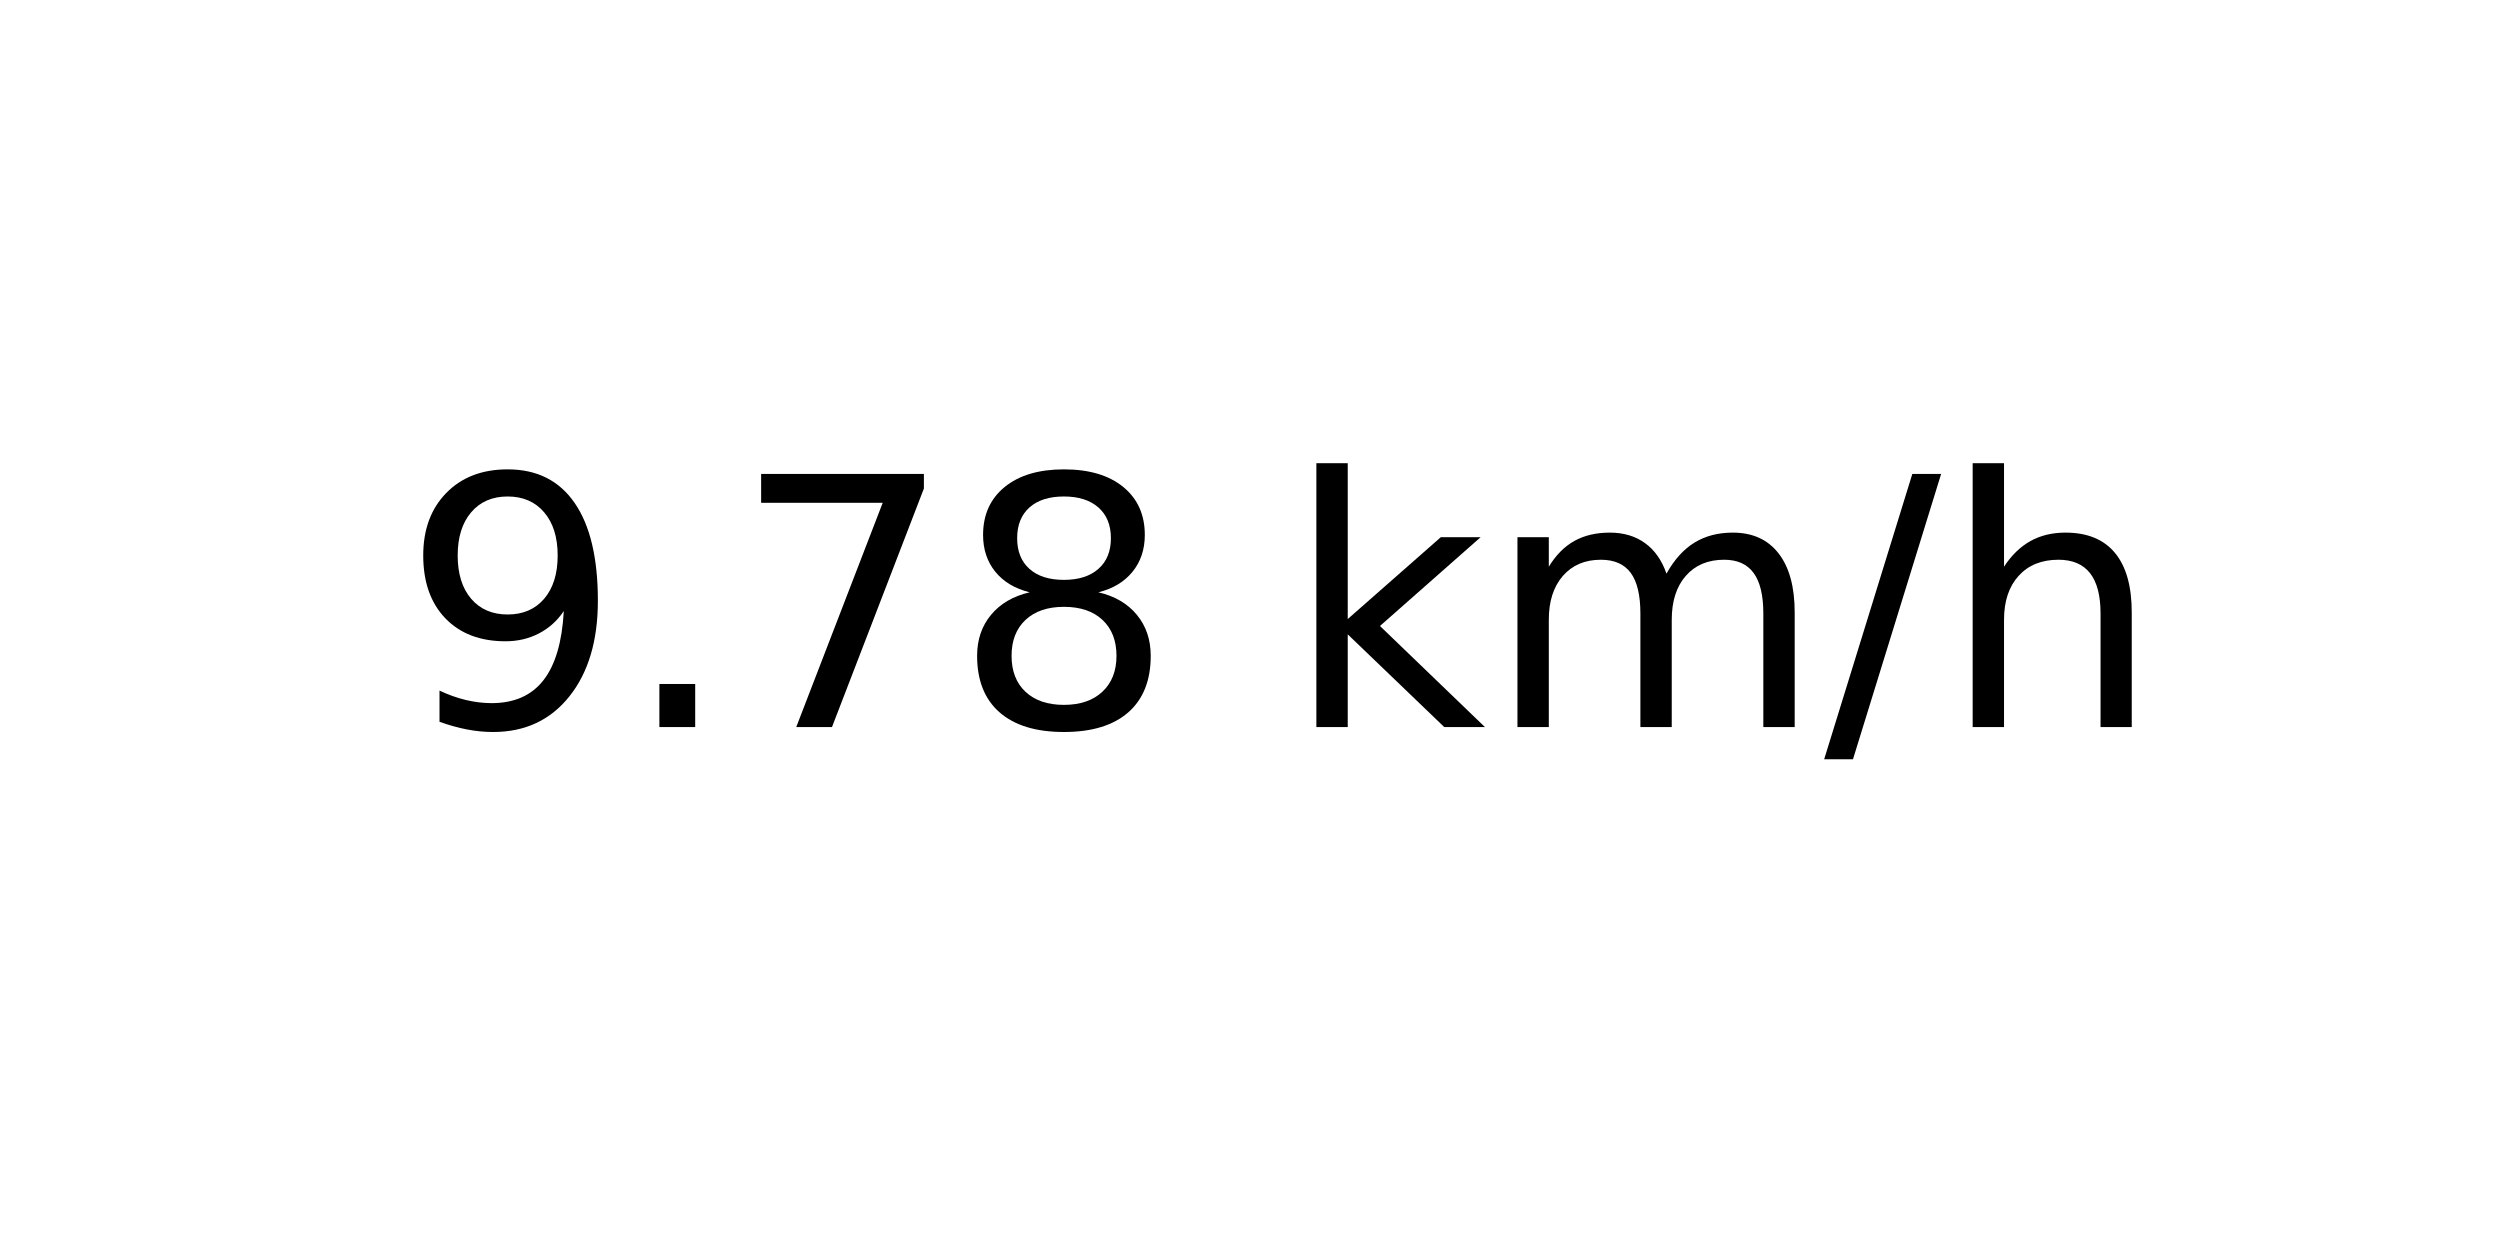
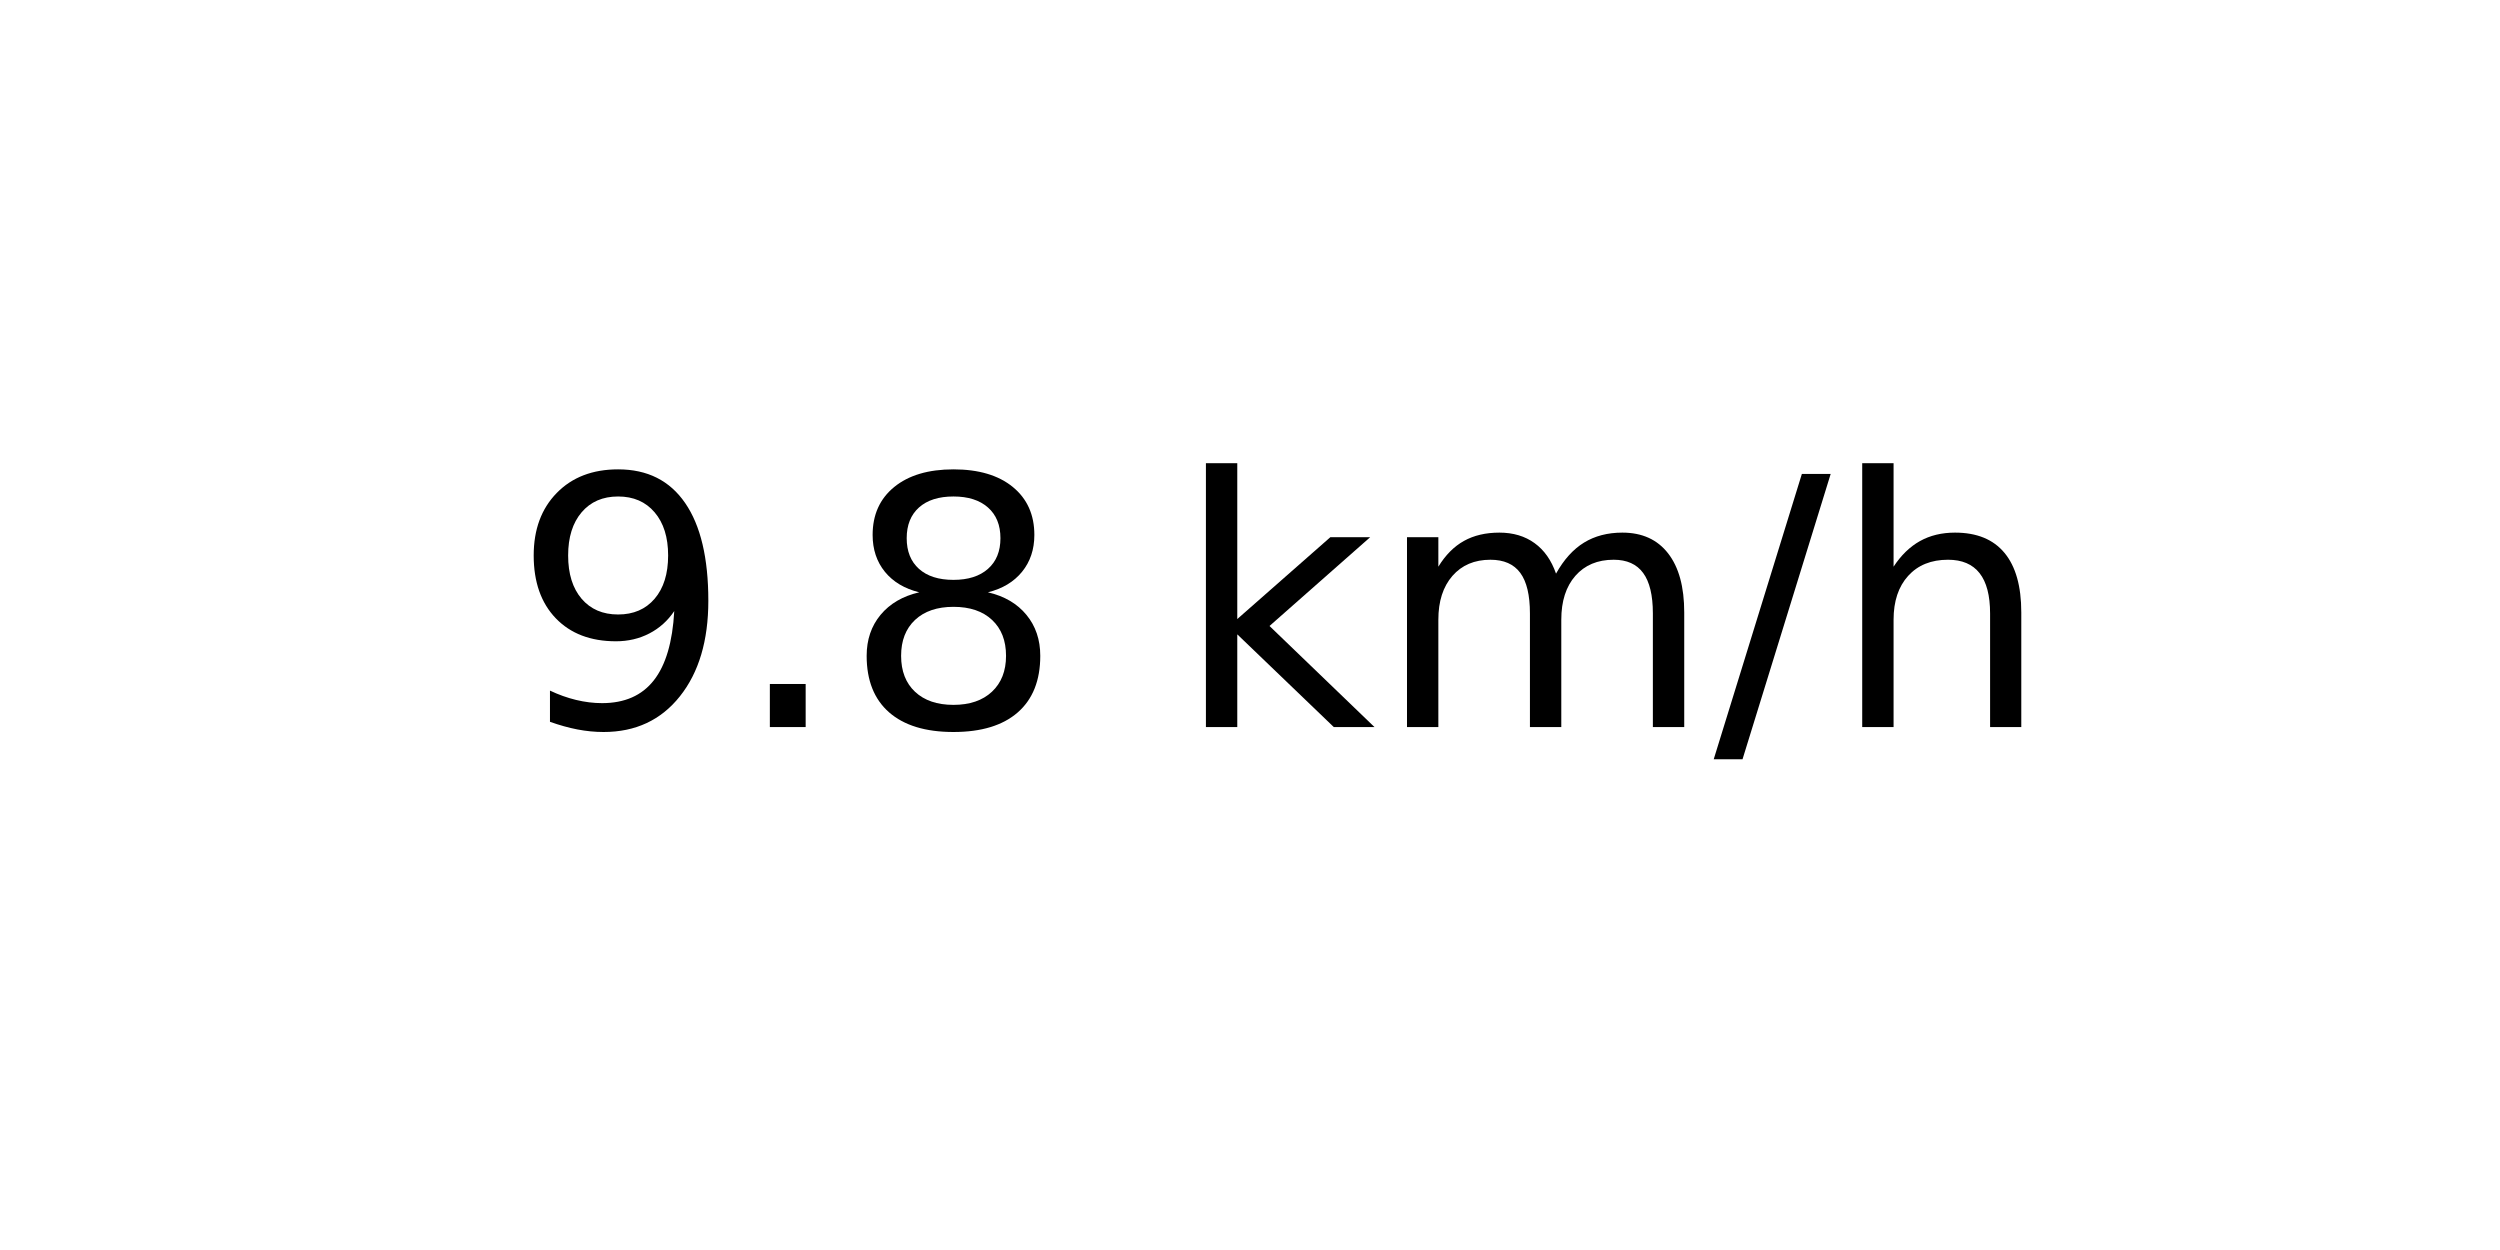
<svg xmlns="http://www.w3.org/2000/svg" xmlns:xlink="http://www.w3.org/1999/xlink" width="72pt" height="36pt" viewBox="0 0 72 36" version="1.1">
  <defs>
    <style type="text/css">*{stroke-linejoin: round; stroke-linecap: butt}</style>
  </defs>
  <g id="figure_1">
    <g id="axes_1">
      <g id="text_1">
-         <g transform="translate(11.55937 20.93937) scale(0.1 -0.1)">
+         <g transform="translate(14.74062 20.93937) scale(0.1 -0.1)">
          <defs>
            <path id="DejaVuSans-39" d="M 703 97  L 703 672  Q 941 559 1184 500  Q 1428 441 1663 441  Q 2288 441 2617 861  Q 2947 1281 2994 2138  Q 2813 1869 2534 1725  Q 2256 1581 1919 1581  Q 1219 1581 811 2004  Q 403 2428 403 3163  Q 403 3881 828 4315  Q 1253 4750 1959 4750  Q 2769 4750 3195 4129  Q 3622 3509 3622 2328  Q 3622 1225 3098 567  Q 2575 -91 1691 -91  Q 1453 -91 1209 -44  Q 966 3 703 97  z M 1959 2075  Q 2384 2075 2632 2365  Q 2881 2656 2881 3163  Q 2881 3666 2632 3958  Q 2384 4250 1959 4250  Q 1534 4250 1286 3958  Q 1038 3666 1038 3163  Q 1038 2656 1286 2365  Q 1534 2075 1959 2075  z " transform="scale(0.015625)" />
            <path id="DejaVuSans-2e" d="M 684 794  L 1344 794  L 1344 0  L 684 0  L 684 794  z " transform="scale(0.015625)" />
-             <path id="DejaVuSans-37" d="M 525 4666  L 3525 4666  L 3525 4397  L 1831 0  L 1172 0  L 2766 4134  L 525 4134  L 525 4666  z " transform="scale(0.015625)" />
            <path id="DejaVuSans-38" d="M 2034 2216  Q 1584 2216 1326 1975  Q 1069 1734 1069 1313  Q 1069 891 1326 650  Q 1584 409 2034 409  Q 2484 409 2743 651  Q 3003 894 3003 1313  Q 3003 1734 2745 1975  Q 2488 2216 2034 2216  z M 1403 2484  Q 997 2584 770 2862  Q 544 3141 544 3541  Q 544 4100 942 4425  Q 1341 4750 2034 4750  Q 2731 4750 3128 4425  Q 3525 4100 3525 3541  Q 3525 3141 3298 2862  Q 3072 2584 2669 2484  Q 3125 2378 3379 2068  Q 3634 1759 3634 1313  Q 3634 634 3220 271  Q 2806 -91 2034 -91  Q 1263 -91 848 271  Q 434 634 434 1313  Q 434 1759 690 2068  Q 947 2378 1403 2484  z M 1172 3481  Q 1172 3119 1398 2916  Q 1625 2713 2034 2713  Q 2441 2713 2670 2916  Q 2900 3119 2900 3481  Q 2900 3844 2670 4047  Q 2441 4250 2034 4250  Q 1625 4250 1398 4047  Q 1172 3844 1172 3481  z " transform="scale(0.015625)" />
            <path id="DejaVuSans-20" transform="scale(0.015625)" />
            <path id="DejaVuSans-6b" d="M 581 4863  L 1159 4863  L 1159 1991  L 2875 3500  L 3609 3500  L 1753 1863  L 3688 0  L 2938 0  L 1159 1709  L 1159 0  L 581 0  L 581 4863  z " transform="scale(0.015625)" />
            <path id="DejaVuSans-6d" d="M 3328 2828  Q 3544 3216 3844 3400  Q 4144 3584 4550 3584  Q 5097 3584 5394 3201  Q 5691 2819 5691 2113  L 5691 0  L 5113 0  L 5113 2094  Q 5113 2597 4934 2840  Q 4756 3084 4391 3084  Q 3944 3084 3684 2787  Q 3425 2491 3425 1978  L 3425 0  L 2847 0  L 2847 2094  Q 2847 2600 2669 2842  Q 2491 3084 2119 3084  Q 1678 3084 1418 2786  Q 1159 2488 1159 1978  L 1159 0  L 581 0  L 581 3500  L 1159 3500  L 1159 2956  Q 1356 3278 1631 3431  Q 1906 3584 2284 3584  Q 2666 3584 2933 3390  Q 3200 3197 3328 2828  z " transform="scale(0.015625)" />
            <path id="DejaVuSans-2f" d="M 1625 4666  L 2156 4666  L 531 -594  L 0 -594  L 1625 4666  z " transform="scale(0.015625)" />
            <path id="DejaVuSans-68" d="M 3513 2113  L 3513 0  L 2938 0  L 2938 2094  Q 2938 2591 2744 2837  Q 2550 3084 2163 3084  Q 1697 3084 1428 2787  Q 1159 2491 1159 1978  L 1159 0  L 581 0  L 581 4863  L 1159 4863  L 1159 2956  Q 1366 3272 1645 3428  Q 1925 3584 2291 3584  Q 2894 3584 3203 3211  Q 3513 2838 3513 2113  z " transform="scale(0.015625)" />
          </defs>
          <use xlink:href="#DejaVuSans-39" />
          <use xlink:href="#DejaVuSans-2e" x="63.623" />
-           <use xlink:href="#DejaVuSans-37" x="95.41" />
-           <use xlink:href="#DejaVuSans-38" x="159.033" />
-           <use xlink:href="#DejaVuSans-20" x="222.656" />
-           <use xlink:href="#DejaVuSans-6b" x="254.443" />
-           <use xlink:href="#DejaVuSans-6d" x="312.354" />
-           <use xlink:href="#DejaVuSans-2f" x="409.766" />
-           <use xlink:href="#DejaVuSans-68" x="443.457" />
+           <use xlink:href="#DejaVuSans-38" x="95.41" />
+           <use xlink:href="#DejaVuSans-20" x="159.033" />
+           <use xlink:href="#DejaVuSans-6b" x="190.82" />
+           <use xlink:href="#DejaVuSans-6d" x="248.73" />
+           <use xlink:href="#DejaVuSans-2f" x="346.143" />
+           <use xlink:href="#DejaVuSans-68" x="379.834" />
        </g>
      </g>
    </g>
  </g>
</svg>
